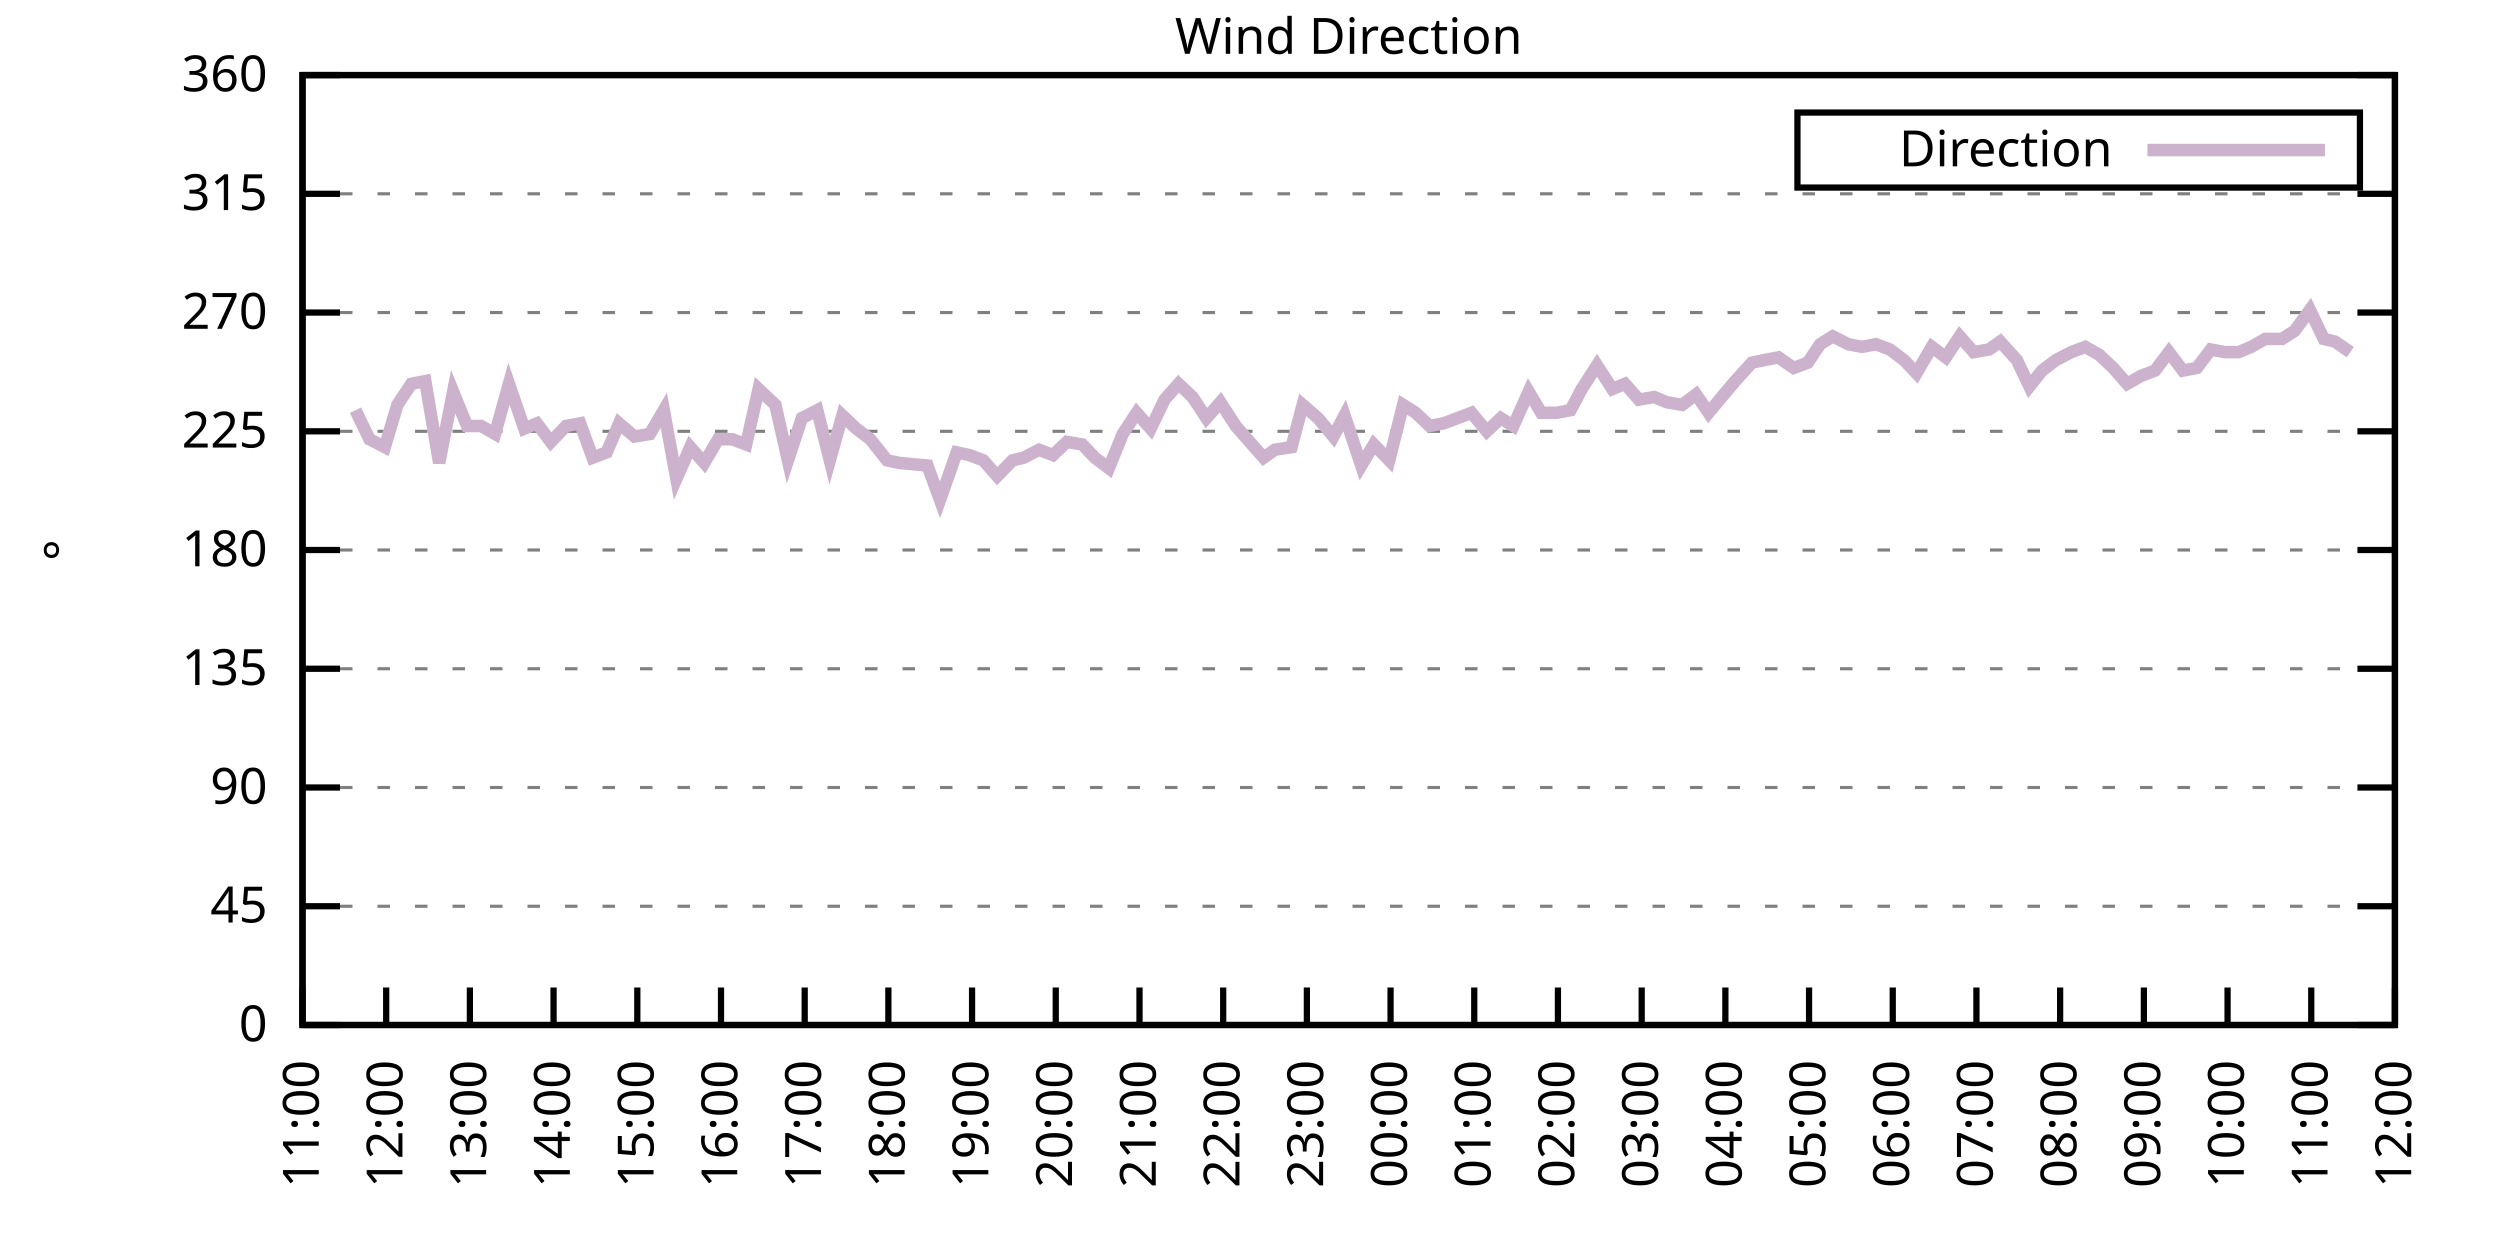
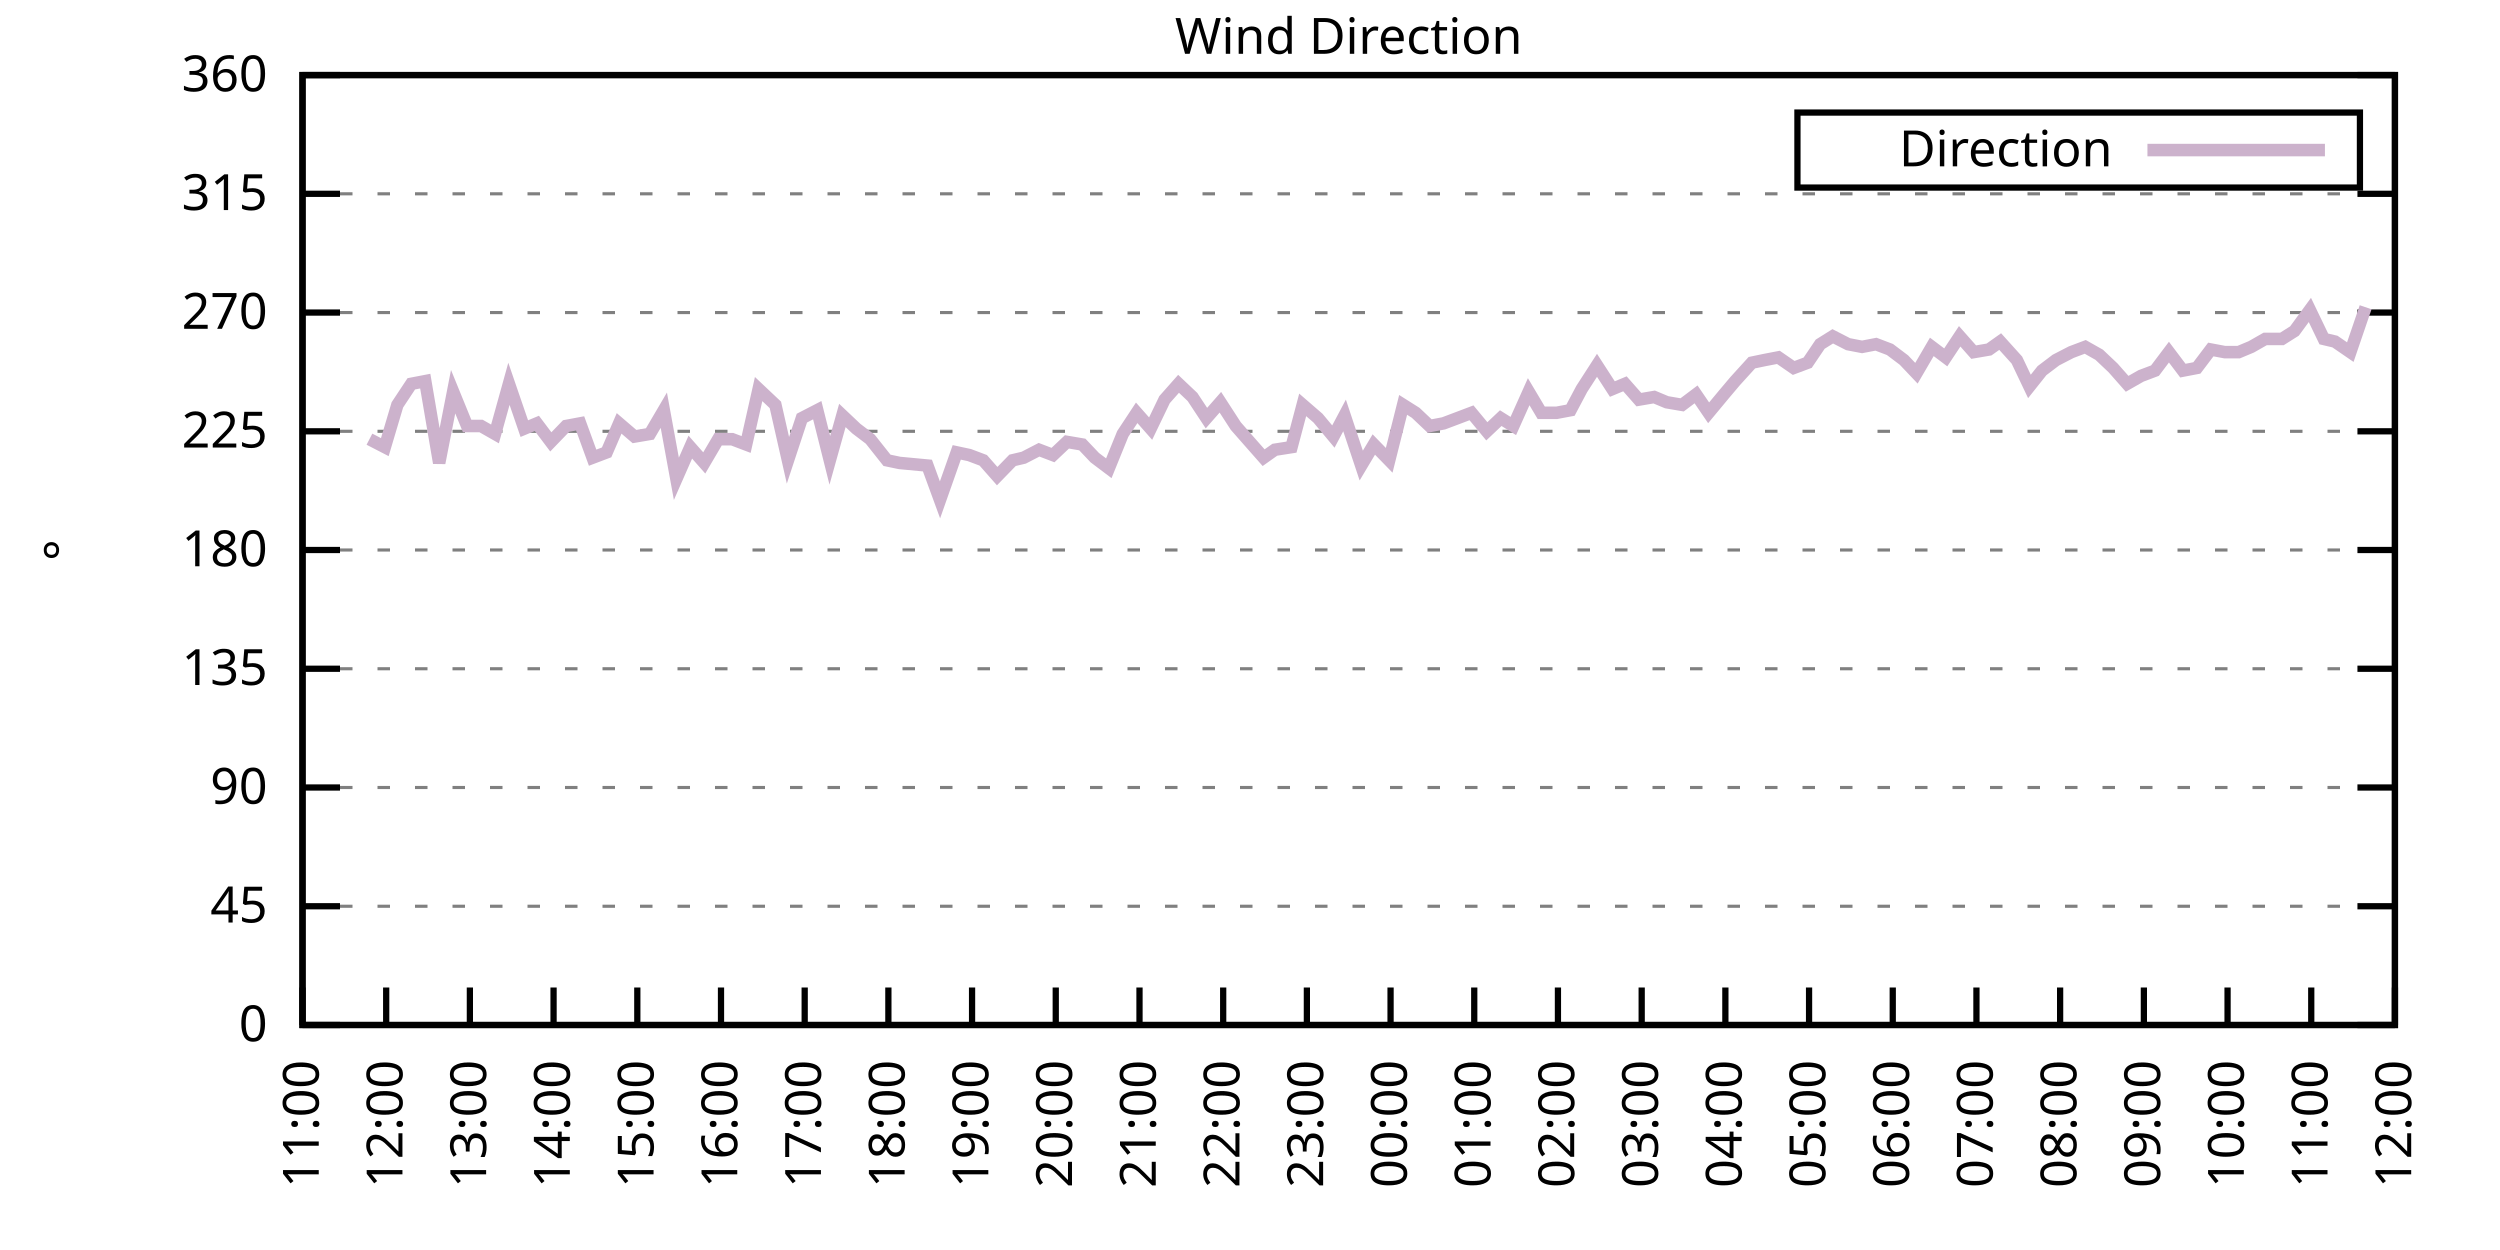
<svg xmlns="http://www.w3.org/2000/svg" xmlns:xlink="http://www.w3.org/1999/xlink" width="400" height="200" viewBox="0 0 400 200">
  <g id="gnuplot_canvas">
    <rect x="0" y="0" width="400" height="200" fill="none" />
    <defs>
      <circle id="gpDot" r="0.5" stroke-width="0.5" stroke="currentColor" />
      <path id="gpPt0" stroke-width="0.333" stroke="currentColor" d="M-1,0 h2 M0,-1 v2" />
      <path id="gpPt1" stroke-width="0.333" stroke="currentColor" d="M-1,-1 L1,1 M1,-1 L-1,1" />
      <path id="gpPt2" stroke-width="0.333" stroke="currentColor" d="M-1,0 L1,0 M0,-1 L0,1 M-1,-1 L1,1 M-1,1 L1,-1" />
      <rect id="gpPt3" stroke-width="0.333" stroke="currentColor" x="-1" y="-1" width="2" height="2" />
      <rect id="gpPt4" stroke-width="0.333" stroke="currentColor" fill="currentColor" x="-1" y="-1" width="2" height="2" />
      <circle id="gpPt5" stroke-width="0.333" stroke="currentColor" cx="0" cy="0" r="1" />
      <use xlink:href="#gpPt5" id="gpPt6" fill="currentColor" stroke="none" />
      <path id="gpPt7" stroke-width="0.333" stroke="currentColor" d="M0,-1.33 L-1.33,0.67 L1.33,0.67 z" />
      <use xlink:href="#gpPt7" id="gpPt8" fill="currentColor" stroke="none" />
      <use xlink:href="#gpPt7" id="gpPt9" stroke="currentColor" transform="rotate(180)" />
      <use xlink:href="#gpPt9" id="gpPt10" fill="currentColor" stroke="none" />
      <use xlink:href="#gpPt3" id="gpPt11" stroke="currentColor" transform="rotate(45)" />
      <use xlink:href="#gpPt11" id="gpPt12" fill="currentColor" stroke="none" />
      <path id="gpPt13" stroke-width="0.333" stroke="currentColor" d="M0,1.330 L1.265,0.411 L0.782,-1.067 L-0.782,-1.076 L-1.265,0.411 z" />
      <use xlink:href="#gpPt13" id="gpPt14" fill="currentColor" stroke="none" />
      <filter id="textbox" filterUnits="objectBoundingBox" x="0" y="0" height="1" width="1">
        <feFlood flood-color="white" flood-opacity="1" result="bgnd" />
        <feComposite in="SourceGraphic" in2="bgnd" operator="atop" />
      </filter>
      <filter id="greybox" filterUnits="objectBoundingBox" x="0" y="0" height="1" width="1">
        <feFlood flood-color="lightgrey" flood-opacity="1" result="grey" />
        <feComposite in="SourceGraphic" in2="grey" operator="atop" />
      </filter>
    </defs>
    <g fill="none" color="white" stroke="currentColor" stroke-width="1.00" stroke-linecap="butt" stroke-linejoin="miter">
</g>
    <g fill="none" color="black" stroke="currentColor" stroke-width="1.00" stroke-linecap="butt" stroke-linejoin="miter">
      <g stroke="none" shape-rendering="crispEdges">
        <polygon fill="rgb(255, 255, 255)" points="48.40,164.00 383.18,164.00 383.18,12.02 48.40,12.02 " />
      </g>
    </g>
    <g fill="none" color="black" stroke="currentColor" stroke-width="1.00" stroke-linecap="butt" stroke-linejoin="miter">
</g>
    <g fill="none" color="black" stroke="black" stroke-width="0.50" stroke-linecap="butt" stroke-linejoin="miter">
</g>
    <g fill="none" color="gray" stroke="currentColor" stroke-width="0.50" stroke-linecap="butt" stroke-linejoin="miter">
      <path stroke="gray" stroke-dasharray="2,4" class="gridline" d="M48.40,164.00 L383.19,164.00  " />
    </g>
    <g fill="none" color="gray" stroke="gray" stroke-width="1.00" stroke-linecap="butt" stroke-linejoin="miter">
</g>
    <g fill="none" color="black" stroke="currentColor" stroke-width="1.00" stroke-linecap="butt" stroke-linejoin="miter">
      <path stroke="black" d="M48.40,164.00 L54.40,164.00 M383.19,164.00 L377.19,164.00  " />
      <g transform="translate(42.80,166.60)" stroke="none" fill="black" font-family="Sans" font-size="8.00" text-anchor="end">
        <text>
          <tspan font-family="Sans"> 0</tspan>
        </text>
      </g>
    </g>
    <g fill="none" color="black" stroke="currentColor" stroke-width="1.00" stroke-linecap="butt" stroke-linejoin="miter">
</g>
    <g fill="none" color="black" stroke="black" stroke-width="0.50" stroke-linecap="butt" stroke-linejoin="miter">
</g>
    <g fill="none" color="gray" stroke="currentColor" stroke-width="0.50" stroke-linecap="butt" stroke-linejoin="miter">
      <path stroke="gray" stroke-dasharray="2,4" class="gridline" d="M48.40,145.00 L383.19,145.00  " />
    </g>
    <g fill="none" color="gray" stroke="gray" stroke-width="1.00" stroke-linecap="butt" stroke-linejoin="miter">
</g>
    <g fill="none" color="black" stroke="currentColor" stroke-width="1.00" stroke-linecap="butt" stroke-linejoin="miter">
      <path stroke="black" d="M48.40,145.00 L54.40,145.00 M383.19,145.00 L377.19,145.00  " />
      <g transform="translate(42.80,147.60)" stroke="none" fill="black" font-family="Sans" font-size="8.00" text-anchor="end">
        <text>
          <tspan font-family="Sans"> 45</tspan>
        </text>
      </g>
    </g>
    <g fill="none" color="black" stroke="currentColor" stroke-width="1.00" stroke-linecap="butt" stroke-linejoin="miter">
</g>
    <g fill="none" color="black" stroke="black" stroke-width="0.50" stroke-linecap="butt" stroke-linejoin="miter">
</g>
    <g fill="none" color="gray" stroke="currentColor" stroke-width="0.50" stroke-linecap="butt" stroke-linejoin="miter">
      <path stroke="gray" stroke-dasharray="2,4" class="gridline" d="M48.40,126.00 L383.19,126.00  " />
    </g>
    <g fill="none" color="gray" stroke="gray" stroke-width="1.00" stroke-linecap="butt" stroke-linejoin="miter">
</g>
    <g fill="none" color="black" stroke="currentColor" stroke-width="1.00" stroke-linecap="butt" stroke-linejoin="miter">
      <path stroke="black" d="M48.40,126.00 L54.40,126.00 M383.19,126.00 L377.19,126.00  " />
      <g transform="translate(42.80,128.60)" stroke="none" fill="black" font-family="Sans" font-size="8.00" text-anchor="end">
        <text>
          <tspan font-family="Sans"> 90</tspan>
        </text>
      </g>
    </g>
    <g fill="none" color="black" stroke="currentColor" stroke-width="1.00" stroke-linecap="butt" stroke-linejoin="miter">
</g>
    <g fill="none" color="black" stroke="black" stroke-width="0.50" stroke-linecap="butt" stroke-linejoin="miter">
</g>
    <g fill="none" color="gray" stroke="currentColor" stroke-width="0.50" stroke-linecap="butt" stroke-linejoin="miter">
      <path stroke="gray" stroke-dasharray="2,4" class="gridline" d="M48.40,107.00 L383.19,107.00  " />
    </g>
    <g fill="none" color="gray" stroke="gray" stroke-width="1.00" stroke-linecap="butt" stroke-linejoin="miter">
</g>
    <g fill="none" color="black" stroke="currentColor" stroke-width="1.00" stroke-linecap="butt" stroke-linejoin="miter">
      <path stroke="black" d="M48.40,107.00 L54.40,107.00 M383.19,107.00 L377.19,107.00  " />
      <g transform="translate(42.80,109.60)" stroke="none" fill="black" font-family="Sans" font-size="8.00" text-anchor="end">
        <text>
          <tspan font-family="Sans"> 135</tspan>
        </text>
      </g>
    </g>
    <g fill="none" color="black" stroke="currentColor" stroke-width="1.00" stroke-linecap="butt" stroke-linejoin="miter">
</g>
    <g fill="none" color="black" stroke="black" stroke-width="0.50" stroke-linecap="butt" stroke-linejoin="miter">
</g>
    <g fill="none" color="gray" stroke="currentColor" stroke-width="0.50" stroke-linecap="butt" stroke-linejoin="miter">
      <path stroke="gray" stroke-dasharray="2,4" class="gridline" d="M48.40,88.00 L383.19,88.00  " />
    </g>
    <g fill="none" color="gray" stroke="gray" stroke-width="1.00" stroke-linecap="butt" stroke-linejoin="miter">
</g>
    <g fill="none" color="black" stroke="currentColor" stroke-width="1.00" stroke-linecap="butt" stroke-linejoin="miter">
      <path stroke="black" d="M48.40,88.00 L54.40,88.00 M383.19,88.00 L377.19,88.00  " />
      <g transform="translate(42.80,90.60)" stroke="none" fill="black" font-family="Sans" font-size="8.00" text-anchor="end">
        <text>
          <tspan font-family="Sans"> 180</tspan>
        </text>
      </g>
    </g>
    <g fill="none" color="black" stroke="currentColor" stroke-width="1.00" stroke-linecap="butt" stroke-linejoin="miter">
</g>
    <g fill="none" color="black" stroke="black" stroke-width="0.50" stroke-linecap="butt" stroke-linejoin="miter">
</g>
    <g fill="none" color="gray" stroke="currentColor" stroke-width="0.50" stroke-linecap="butt" stroke-linejoin="miter">
      <path stroke="gray" stroke-dasharray="2,4" class="gridline" d="M48.40,69.01 L383.19,69.01  " />
    </g>
    <g fill="none" color="gray" stroke="gray" stroke-width="1.00" stroke-linecap="butt" stroke-linejoin="miter">
</g>
    <g fill="none" color="black" stroke="currentColor" stroke-width="1.00" stroke-linecap="butt" stroke-linejoin="miter">
      <path stroke="black" d="M48.40,69.01 L54.40,69.01 M383.19,69.01 L377.19,69.01  " />
      <g transform="translate(42.80,71.61)" stroke="none" fill="black" font-family="Sans" font-size="8.00" text-anchor="end">
        <text>
          <tspan font-family="Sans"> 225</tspan>
        </text>
      </g>
    </g>
    <g fill="none" color="black" stroke="currentColor" stroke-width="1.00" stroke-linecap="butt" stroke-linejoin="miter">
</g>
    <g fill="none" color="black" stroke="black" stroke-width="0.50" stroke-linecap="butt" stroke-linejoin="miter">
</g>
    <g fill="none" color="gray" stroke="currentColor" stroke-width="0.50" stroke-linecap="butt" stroke-linejoin="miter">
      <path stroke="gray" stroke-dasharray="2,4" class="gridline" d="M48.40,50.01 L383.19,50.01  " />
    </g>
    <g fill="none" color="gray" stroke="gray" stroke-width="1.00" stroke-linecap="butt" stroke-linejoin="miter">
</g>
    <g fill="none" color="black" stroke="currentColor" stroke-width="1.00" stroke-linecap="butt" stroke-linejoin="miter">
      <path stroke="black" d="M48.40,50.01 L54.40,50.01 M383.19,50.01 L377.19,50.01  " />
      <g transform="translate(42.80,52.61)" stroke="none" fill="black" font-family="Sans" font-size="8.00" text-anchor="end">
        <text>
          <tspan font-family="Sans"> 270</tspan>
        </text>
      </g>
    </g>
    <g fill="none" color="black" stroke="currentColor" stroke-width="1.00" stroke-linecap="butt" stroke-linejoin="miter">
</g>
    <g fill="none" color="black" stroke="black" stroke-width="0.50" stroke-linecap="butt" stroke-linejoin="miter">
</g>
    <g fill="none" color="gray" stroke="currentColor" stroke-width="0.50" stroke-linecap="butt" stroke-linejoin="miter">
      <path stroke="gray" stroke-dasharray="2,4" class="gridline" d="M48.40,31.01 L383.19,31.01  " />
    </g>
    <g fill="none" color="gray" stroke="gray" stroke-width="1.00" stroke-linecap="butt" stroke-linejoin="miter">
</g>
    <g fill="none" color="black" stroke="currentColor" stroke-width="1.00" stroke-linecap="butt" stroke-linejoin="miter">
      <path stroke="black" d="M48.40,31.01 L54.40,31.01 M383.19,31.01 L377.19,31.01  " />
      <g transform="translate(42.80,33.61)" stroke="none" fill="black" font-family="Sans" font-size="8.00" text-anchor="end">
        <text>
          <tspan font-family="Sans"> 315</tspan>
        </text>
      </g>
    </g>
    <g fill="none" color="black" stroke="currentColor" stroke-width="1.00" stroke-linecap="butt" stroke-linejoin="miter">
</g>
    <g fill="none" color="black" stroke="black" stroke-width="0.50" stroke-linecap="butt" stroke-linejoin="miter">
</g>
    <g fill="none" color="gray" stroke="currentColor" stroke-width="0.50" stroke-linecap="butt" stroke-linejoin="miter">
      <path stroke="gray" stroke-dasharray="2,4" class="gridline" d="M48.40,12.01 L383.19,12.01  " />
    </g>
    <g fill="none" color="gray" stroke="gray" stroke-width="1.00" stroke-linecap="butt" stroke-linejoin="miter">
</g>
    <g fill="none" color="black" stroke="currentColor" stroke-width="1.00" stroke-linecap="butt" stroke-linejoin="miter">
      <path stroke="black" d="M48.40,12.01 L54.40,12.01 M383.19,12.01 L377.19,12.01  " />
      <g transform="translate(42.80,14.61)" stroke="none" fill="black" font-family="Sans" font-size="8.00" text-anchor="end">
        <text>
          <tspan font-family="Sans"> 360</tspan>
        </text>
      </g>
    </g>
    <g fill="none" color="black" stroke="currentColor" stroke-width="1.00" stroke-linecap="butt" stroke-linejoin="miter">
      <path stroke="black" d="M48.40,164.00 L48.40,158.00  " />
      <g transform="translate(51.00,169.60) rotate(270.00)" stroke="none" fill="black" font-family="Sans" font-size="8.00" text-anchor="end">
        <text>
          <tspan font-family="Sans">11:00</tspan>
        </text>
      </g>
    </g>
    <g fill="none" color="black" stroke="currentColor" stroke-width="1.00" stroke-linecap="butt" stroke-linejoin="miter">
      <path stroke="black" d="M61.79,164.00 L61.79,158.00  " />
      <g transform="translate(64.39,169.60) rotate(270.00)" stroke="none" fill="black" font-family="Sans" font-size="8.00" text-anchor="end">
        <text>
          <tspan font-family="Sans">12:00</tspan>
        </text>
      </g>
    </g>
    <g fill="none" color="black" stroke="currentColor" stroke-width="1.00" stroke-linecap="butt" stroke-linejoin="miter">
      <path stroke="black" d="M75.18,164.00 L75.18,158.00  " />
      <g transform="translate(77.78,169.60) rotate(270.00)" stroke="none" fill="black" font-family="Sans" font-size="8.00" text-anchor="end">
        <text>
          <tspan font-family="Sans">13:00</tspan>
        </text>
      </g>
    </g>
    <g fill="none" color="black" stroke="currentColor" stroke-width="1.00" stroke-linecap="butt" stroke-linejoin="miter">
      <path stroke="black" d="M88.57,164.00 L88.57,158.00  " />
      <g transform="translate(91.17,169.60) rotate(270.00)" stroke="none" fill="black" font-family="Sans" font-size="8.00" text-anchor="end">
        <text>
          <tspan font-family="Sans">14:00</tspan>
        </text>
      </g>
    </g>
    <g fill="none" color="black" stroke="currentColor" stroke-width="1.00" stroke-linecap="butt" stroke-linejoin="miter">
      <path stroke="black" d="M101.97,164.00 L101.97,158.00  " />
      <g transform="translate(104.57,169.60) rotate(270.00)" stroke="none" fill="black" font-family="Sans" font-size="8.00" text-anchor="end">
        <text>
          <tspan font-family="Sans">15:00</tspan>
        </text>
      </g>
    </g>
    <g fill="none" color="black" stroke="currentColor" stroke-width="1.00" stroke-linecap="butt" stroke-linejoin="miter">
      <path stroke="black" d="M115.36,164.00 L115.36,158.00  " />
      <g transform="translate(117.96,169.60) rotate(270.00)" stroke="none" fill="black" font-family="Sans" font-size="8.00" text-anchor="end">
        <text>
          <tspan font-family="Sans">16:00</tspan>
        </text>
      </g>
    </g>
    <g fill="none" color="black" stroke="currentColor" stroke-width="1.00" stroke-linecap="butt" stroke-linejoin="miter">
      <path stroke="black" d="M128.75,164.00 L128.75,158.00  " />
      <g transform="translate(131.35,169.60) rotate(270.00)" stroke="none" fill="black" font-family="Sans" font-size="8.00" text-anchor="end">
        <text>
          <tspan font-family="Sans">17:00</tspan>
        </text>
      </g>
    </g>
    <g fill="none" color="black" stroke="currentColor" stroke-width="1.00" stroke-linecap="butt" stroke-linejoin="miter">
      <path stroke="black" d="M142.14,164.00 L142.14,158.00  " />
      <g transform="translate(144.74,169.60) rotate(270.00)" stroke="none" fill="black" font-family="Sans" font-size="8.00" text-anchor="end">
        <text>
          <tspan font-family="Sans">18:00</tspan>
        </text>
      </g>
    </g>
    <g fill="none" color="black" stroke="currentColor" stroke-width="1.00" stroke-linecap="butt" stroke-linejoin="miter">
      <path stroke="black" d="M155.53,164.00 L155.53,158.00  " />
      <g transform="translate(158.13,169.60) rotate(270.00)" stroke="none" fill="black" font-family="Sans" font-size="8.00" text-anchor="end">
        <text>
          <tspan font-family="Sans">19:00</tspan>
        </text>
      </g>
    </g>
    <g fill="none" color="black" stroke="currentColor" stroke-width="1.00" stroke-linecap="butt" stroke-linejoin="miter">
      <path stroke="black" d="M168.92,164.00 L168.92,158.00  " />
      <g transform="translate(171.52,169.60) rotate(270.00)" stroke="none" fill="black" font-family="Sans" font-size="8.00" text-anchor="end">
        <text>
          <tspan font-family="Sans">20:00</tspan>
        </text>
      </g>
    </g>
    <g fill="none" color="black" stroke="currentColor" stroke-width="1.00" stroke-linecap="butt" stroke-linejoin="miter">
      <path stroke="black" d="M182.32,164.00 L182.32,158.00  " />
      <g transform="translate(184.92,169.60) rotate(270.00)" stroke="none" fill="black" font-family="Sans" font-size="8.00" text-anchor="end">
        <text>
          <tspan font-family="Sans">21:00</tspan>
        </text>
      </g>
    </g>
    <g fill="none" color="black" stroke="currentColor" stroke-width="1.00" stroke-linecap="butt" stroke-linejoin="miter">
      <path stroke="black" d="M195.71,164.00 L195.71,158.00  " />
      <g transform="translate(198.31,169.60) rotate(270.00)" stroke="none" fill="black" font-family="Sans" font-size="8.00" text-anchor="end">
        <text>
          <tspan font-family="Sans">22:00</tspan>
        </text>
      </g>
    </g>
    <g fill="none" color="black" stroke="currentColor" stroke-width="1.00" stroke-linecap="butt" stroke-linejoin="miter">
      <path stroke="black" d="M209.10,164.00 L209.10,158.00  " />
      <g transform="translate(211.70,169.60) rotate(270.00)" stroke="none" fill="black" font-family="Sans" font-size="8.00" text-anchor="end">
        <text>
          <tspan font-family="Sans">23:00</tspan>
        </text>
      </g>
    </g>
    <g fill="none" color="black" stroke="currentColor" stroke-width="1.00" stroke-linecap="butt" stroke-linejoin="miter">
      <path stroke="black" d="M222.49,164.00 L222.49,158.00  " />
      <g transform="translate(225.09,169.60) rotate(270.00)" stroke="none" fill="black" font-family="Sans" font-size="8.00" text-anchor="end">
        <text>
          <tspan font-family="Sans">00:00</tspan>
        </text>
      </g>
    </g>
    <g fill="none" color="black" stroke="currentColor" stroke-width="1.00" stroke-linecap="butt" stroke-linejoin="miter">
      <path stroke="black" d="M235.88,164.00 L235.88,158.00  " />
      <g transform="translate(238.48,169.60) rotate(270.00)" stroke="none" fill="black" font-family="Sans" font-size="8.00" text-anchor="end">
        <text>
          <tspan font-family="Sans">01:00</tspan>
        </text>
      </g>
    </g>
    <g fill="none" color="black" stroke="currentColor" stroke-width="1.00" stroke-linecap="butt" stroke-linejoin="miter">
      <path stroke="black" d="M249.27,164.00 L249.27,158.00  " />
      <g transform="translate(251.87,169.60) rotate(270.00)" stroke="none" fill="black" font-family="Sans" font-size="8.00" text-anchor="end">
        <text>
          <tspan font-family="Sans">02:00</tspan>
        </text>
      </g>
    </g>
    <g fill="none" color="black" stroke="currentColor" stroke-width="1.00" stroke-linecap="butt" stroke-linejoin="miter">
      <path stroke="black" d="M262.67,164.00 L262.67,158.00  " />
      <g transform="translate(265.27,169.60) rotate(270.00)" stroke="none" fill="black" font-family="Sans" font-size="8.00" text-anchor="end">
        <text>
          <tspan font-family="Sans">03:00</tspan>
        </text>
      </g>
    </g>
    <g fill="none" color="black" stroke="currentColor" stroke-width="1.00" stroke-linecap="butt" stroke-linejoin="miter">
      <path stroke="black" d="M276.06,164.00 L276.06,158.00  " />
      <g transform="translate(278.66,169.60) rotate(270.00)" stroke="none" fill="black" font-family="Sans" font-size="8.00" text-anchor="end">
        <text>
          <tspan font-family="Sans">04:00</tspan>
        </text>
      </g>
    </g>
    <g fill="none" color="black" stroke="currentColor" stroke-width="1.00" stroke-linecap="butt" stroke-linejoin="miter">
      <path stroke="black" d="M289.45,164.00 L289.45,158.00  " />
      <g transform="translate(292.05,169.60) rotate(270.00)" stroke="none" fill="black" font-family="Sans" font-size="8.00" text-anchor="end">
        <text>
          <tspan font-family="Sans">05:00</tspan>
        </text>
      </g>
    </g>
    <g fill="none" color="black" stroke="currentColor" stroke-width="1.00" stroke-linecap="butt" stroke-linejoin="miter">
      <path stroke="black" d="M302.84,164.00 L302.84,158.00  " />
      <g transform="translate(305.44,169.60) rotate(270.00)" stroke="none" fill="black" font-family="Sans" font-size="8.00" text-anchor="end">
        <text>
          <tspan font-family="Sans">06:00</tspan>
        </text>
      </g>
    </g>
    <g fill="none" color="black" stroke="currentColor" stroke-width="1.00" stroke-linecap="butt" stroke-linejoin="miter">
      <path stroke="black" d="M316.23,164.00 L316.23,158.00  " />
      <g transform="translate(318.83,169.60) rotate(270.00)" stroke="none" fill="black" font-family="Sans" font-size="8.00" text-anchor="end">
        <text>
          <tspan font-family="Sans">07:00</tspan>
        </text>
      </g>
    </g>
    <g fill="none" color="black" stroke="currentColor" stroke-width="1.00" stroke-linecap="butt" stroke-linejoin="miter">
      <path stroke="black" d="M329.62,164.00 L329.62,158.00  " />
      <g transform="translate(332.22,169.60) rotate(270.00)" stroke="none" fill="black" font-family="Sans" font-size="8.00" text-anchor="end">
        <text>
          <tspan font-family="Sans">08:00</tspan>
        </text>
      </g>
    </g>
    <g fill="none" color="black" stroke="currentColor" stroke-width="1.00" stroke-linecap="butt" stroke-linejoin="miter">
      <path stroke="black" d="M343.02,164.00 L343.02,158.00  " />
      <g transform="translate(345.62,169.60) rotate(270.00)" stroke="none" fill="black" font-family="Sans" font-size="8.00" text-anchor="end">
        <text>
          <tspan font-family="Sans">09:00</tspan>
        </text>
      </g>
    </g>
    <g fill="none" color="black" stroke="currentColor" stroke-width="1.00" stroke-linecap="butt" stroke-linejoin="miter">
      <path stroke="black" d="M356.41,164.00 L356.41,158.00  " />
      <g transform="translate(359.01,169.60) rotate(270.00)" stroke="none" fill="black" font-family="Sans" font-size="8.00" text-anchor="end">
        <text>
          <tspan font-family="Sans">10:00</tspan>
        </text>
      </g>
    </g>
    <g fill="none" color="black" stroke="currentColor" stroke-width="1.00" stroke-linecap="butt" stroke-linejoin="miter">
      <path stroke="black" d="M369.80,164.00 L369.80,158.00  " />
      <g transform="translate(372.40,169.60) rotate(270.00)" stroke="none" fill="black" font-family="Sans" font-size="8.00" text-anchor="end">
        <text>
          <tspan font-family="Sans">11:00</tspan>
        </text>
      </g>
    </g>
    <g fill="none" color="black" stroke="currentColor" stroke-width="1.00" stroke-linecap="butt" stroke-linejoin="miter">
      <path stroke="black" d="M383.19,164.00 L383.19,158.00  " />
      <g transform="translate(385.79,169.60) rotate(270.00)" stroke="none" fill="black" font-family="Sans" font-size="8.00" text-anchor="end">
        <text>
          <tspan font-family="Sans">12:00</tspan>
        </text>
      </g>
    </g>
    <g fill="none" color="black" stroke="currentColor" stroke-width="1.00" stroke-linecap="butt" stroke-linejoin="miter">
</g>
    <g fill="none" color="black" stroke="currentColor" stroke-width="1.00" stroke-linecap="butt" stroke-linejoin="miter">
      <path stroke="black" d="M48.40,12.01 L48.40,164.00 L383.19,164.00 L383.19,12.01 L48.40,12.01 Z  " />
    </g>
    <g fill="none" color="black" stroke="currentColor" stroke-width="1.00" stroke-linecap="butt" stroke-linejoin="miter">
</g>
    <g fill="none" color="black" stroke="currentColor" stroke-width="1.00" stroke-linecap="butt" stroke-linejoin="miter">
      <path stroke="black" d="M287.59,30.01 L287.59,18.01 L377.59,18.01 L377.59,30.01 L287.59,30.01 Z  " />
    </g>
    <g id="Wind_direction_plot_1">
      <g fill="none" color="white" stroke="black" stroke-width="2.00" stroke-linecap="butt" stroke-linejoin="miter">
</g>
      <g fill="none" color="black" stroke="currentColor" stroke-width="2.00" stroke-linecap="butt" stroke-linejoin="miter">
        <g transform="translate(337.99,26.61)" stroke="none" fill="black" font-family="Sans" font-size="8.00" text-anchor="end">
          <text>
            <tspan font-family="Sans">Direction</tspan>
          </text>
        </g>
      </g>
      <g fill="none" color="black" stroke="currentColor" stroke-width="2.00" stroke-linecap="butt" stroke-linejoin="miter">
-         <path stroke="rgb(204, 178, 204)" d="M343.59,24.01 L371.99,24.01 M56.88,65.63 L59.11,70.27 L61.57,71.54 L63.58,64.78 L65.81,61.41 L68.04,60.98   L70.27,74.07 L72.50,62.67 L74.74,68.16 L76.97,68.16 L79.20,69.43 L81.43,61.41 L83.89,68.58 L85.90,67.74   L88.13,70.70 L90.58,68.16 L92.82,67.74 L94.82,73.23 L97.06,72.38 L99.06,67.74 L101.52,69.85 L103.98,69.43   L106.21,65.63 L108.22,76.61 L110.45,71.54 L112.68,74.07 L114.91,70.27 L117.14,70.27 L119.38,71.12 L121.38,62.25   L124.06,64.78 L126.07,73.65 L128.30,66.90 L130.76,65.63 L132.77,73.65 L134.78,66.47 L137.01,68.58 L139.24,70.27   L141.92,73.65 L143.93,74.07 L148.39,74.49 L150.40,79.98 L153.08,72.38 L155.09,72.81 L157.32,73.65 L159.55,76.18   L162.01,73.65 L163.79,73.23 L166.25,71.96 L168.48,72.81 L170.71,70.70 L173.17,71.12 L175.17,73.23 L177.41,74.92   L179.64,69.43 L181.87,66.05 L184.10,68.58 L186.33,63.94 L188.57,61.41 L190.80,63.52 L193.03,66.90 L195.26,64.36   L197.72,68.16 L199.95,70.70 L202.18,73.23 L203.97,71.96 L206.64,71.54 L208.43,64.78 L210.88,66.90 L213.34,69.85   L215.13,66.47 L217.80,74.49 L219.81,71.12 L222.27,73.65 L224.50,64.78 L226.51,66.05 L228.74,68.16 L230.97,67.74   L233.20,66.90 L235.44,66.05 L237.89,69.01 L240.12,66.90 L242.13,68.16 L244.59,62.67 L246.60,66.05 L249.05,66.05   L251.28,65.63 L253.07,62.25 L255.52,58.45 L257.98,62.25 L259.99,61.41 L262.22,63.94 L264.67,63.52 L266.68,64.36   L269.14,64.78 L271.37,63.10 L273.38,66.05 L275.83,63.10 L277.62,60.98 L280.30,58.03 L282.31,57.61 L284.54,57.18   L286.99,58.87 L289.23,58.03 L291.23,55.07 L293.24,53.81 L295.70,55.07 L297.93,55.50 L300.16,55.07 L302.39,55.92   L304.63,57.61 L306.63,59.72 L309.09,55.50 L311.32,57.18 L313.55,53.81 L315.79,56.34 L318.24,55.92 L320.03,54.65   L322.70,57.61 L324.71,61.83 L326.72,59.30 L328.95,57.61 L331.41,56.34 L333.64,55.50 L335.87,56.76 L338.10,58.87   L340.34,61.41 L342.57,60.14 L344.80,59.30 L347.03,56.34 L349.26,59.30 L351.50,58.87 L353.73,55.92 L355.96,56.34   L358.19,56.34 L360.20,55.50 L362.43,54.23 L365.11,54.23 L367.12,52.96 L369.58,49.59 L371.81,54.23 L373.59,54.65   L376.05,56.34  " />
+         <path stroke="rgb(204, 178, 204)" d="M343.59,24.01 L371.99,24.01 M59.11,70.27 L61.57,71.54 L63.58,64.78 L65.81,61.41 L68.04,60.98 L70.27,74.07   L72.50,62.67 L74.74,68.16 L76.97,68.16 L79.20,69.43 L81.43,61.41 L83.89,68.58 L85.90,67.74 L88.13,70.70   L90.58,68.16 L92.82,67.74 L94.82,73.23 L97.06,72.38 L99.06,67.74 L101.52,69.85 L103.98,69.43 L106.21,65.63   L108.22,76.61 L110.45,71.54 L112.68,74.07 L114.91,70.27 L117.14,70.27 L119.38,71.12 L121.38,62.25 L124.06,64.78   L126.07,73.65 L128.30,66.90 L130.76,65.63 L132.77,73.65 L134.78,66.47 L137.01,68.58 L139.24,70.27 L141.92,73.65   L143.93,74.07 L148.39,74.49 L150.40,79.98 L153.08,72.38 L155.09,72.81 L157.32,73.65 L159.55,76.18 L162.01,73.65   L163.79,73.23 L166.25,71.96 L168.48,72.81 L170.71,70.70 L173.17,71.12 L175.17,73.23 L177.41,74.92 L179.64,69.43   L181.87,66.05 L184.10,68.58 L186.33,63.94 L188.57,61.41 L190.80,63.52 L193.03,66.90 L195.26,64.36 L197.72,68.16   L199.95,70.70 L202.18,73.23 L203.97,71.96 L206.64,71.54 L208.43,64.78 L210.88,66.90 L213.34,69.85 L215.13,66.47   L217.80,74.49 L219.81,71.12 L222.27,73.65 L224.50,64.78 L226.51,66.05 L228.74,68.16 L230.97,67.74 L233.20,66.90   L235.44,66.05 L237.89,69.01 L240.12,66.90 L242.13,68.16 L244.59,62.67 L246.60,66.05 L249.05,66.05 L251.28,65.63   L253.07,62.25 L255.52,58.45 L257.98,62.25 L259.99,61.41 L262.22,63.94 L264.67,63.52 L266.68,64.36 L269.14,64.78   L271.37,63.10 L273.38,66.05 L275.83,63.10 L277.62,60.98 L280.30,58.03 L282.31,57.61 L284.54,57.18 L286.99,58.87   L289.23,58.03 L291.23,55.07 L293.24,53.81 L295.70,55.07 L297.93,55.50 L300.16,55.07 L302.39,55.92 L304.63,57.61   L306.63,59.72 L309.09,55.50 L311.32,57.18 L313.55,53.81 L315.79,56.34 L318.24,55.92 L320.03,54.65 L322.70,57.61   L324.71,61.83 L326.72,59.30 L328.95,57.61 L331.41,56.34 L333.64,55.50 L335.87,56.76 L338.10,58.87 L340.34,61.41   L342.57,60.14 L344.80,59.30 L347.03,56.34 L349.26,59.30 L351.50,58.87 L353.73,55.92 L355.96,56.34 L358.19,56.34   L360.20,55.50 L362.43,54.23 L365.11,54.23 L367.12,52.96 L369.58,49.59 L371.81,54.23 L373.59,54.65 L376.05,56.34   L378.50,49.16  " />
      </g>
    </g>
    <g fill="none" color="black" stroke="currentColor" stroke-width="2.00" stroke-linecap="butt" stroke-linejoin="miter">
</g>
    <g fill="none" color="black" stroke="black" stroke-width="1.00" stroke-linecap="butt" stroke-linejoin="miter">
</g>
    <g fill="none" color="black" stroke="currentColor" stroke-width="1.00" stroke-linecap="butt" stroke-linejoin="miter">
      <path stroke="black" d="M48.40,12.01 L48.40,164.00 L383.19,164.00 L383.19,12.01 L48.40,12.01 Z  " />
      <g transform="translate(12.80,88.01) rotate(270.00)" stroke="none" fill="black" font-family="Sans" font-size="8.00" text-anchor="middle">
        <text>
          <tspan font-family="Sans">°</tspan>
        </text>
      </g>
    </g>
    <g fill="none" color="black" stroke="currentColor" stroke-width="1.00" stroke-linecap="butt" stroke-linejoin="miter">
</g>
    <g fill="none" color="black" stroke="currentColor" stroke-width="1.00" stroke-linecap="butt" stroke-linejoin="miter">
      <g transform="translate(215.79,8.61)" stroke="none" fill="black" font-family="Sans" font-size="8.00" text-anchor="middle">
        <text>
          <tspan font-family="Sans">Wind Direction</tspan>
        </text>
      </g>
    </g>
    <g fill="none" color="black" stroke="currentColor" stroke-width="1.00" stroke-linecap="butt" stroke-linejoin="miter">
</g>
  </g>
</svg>
